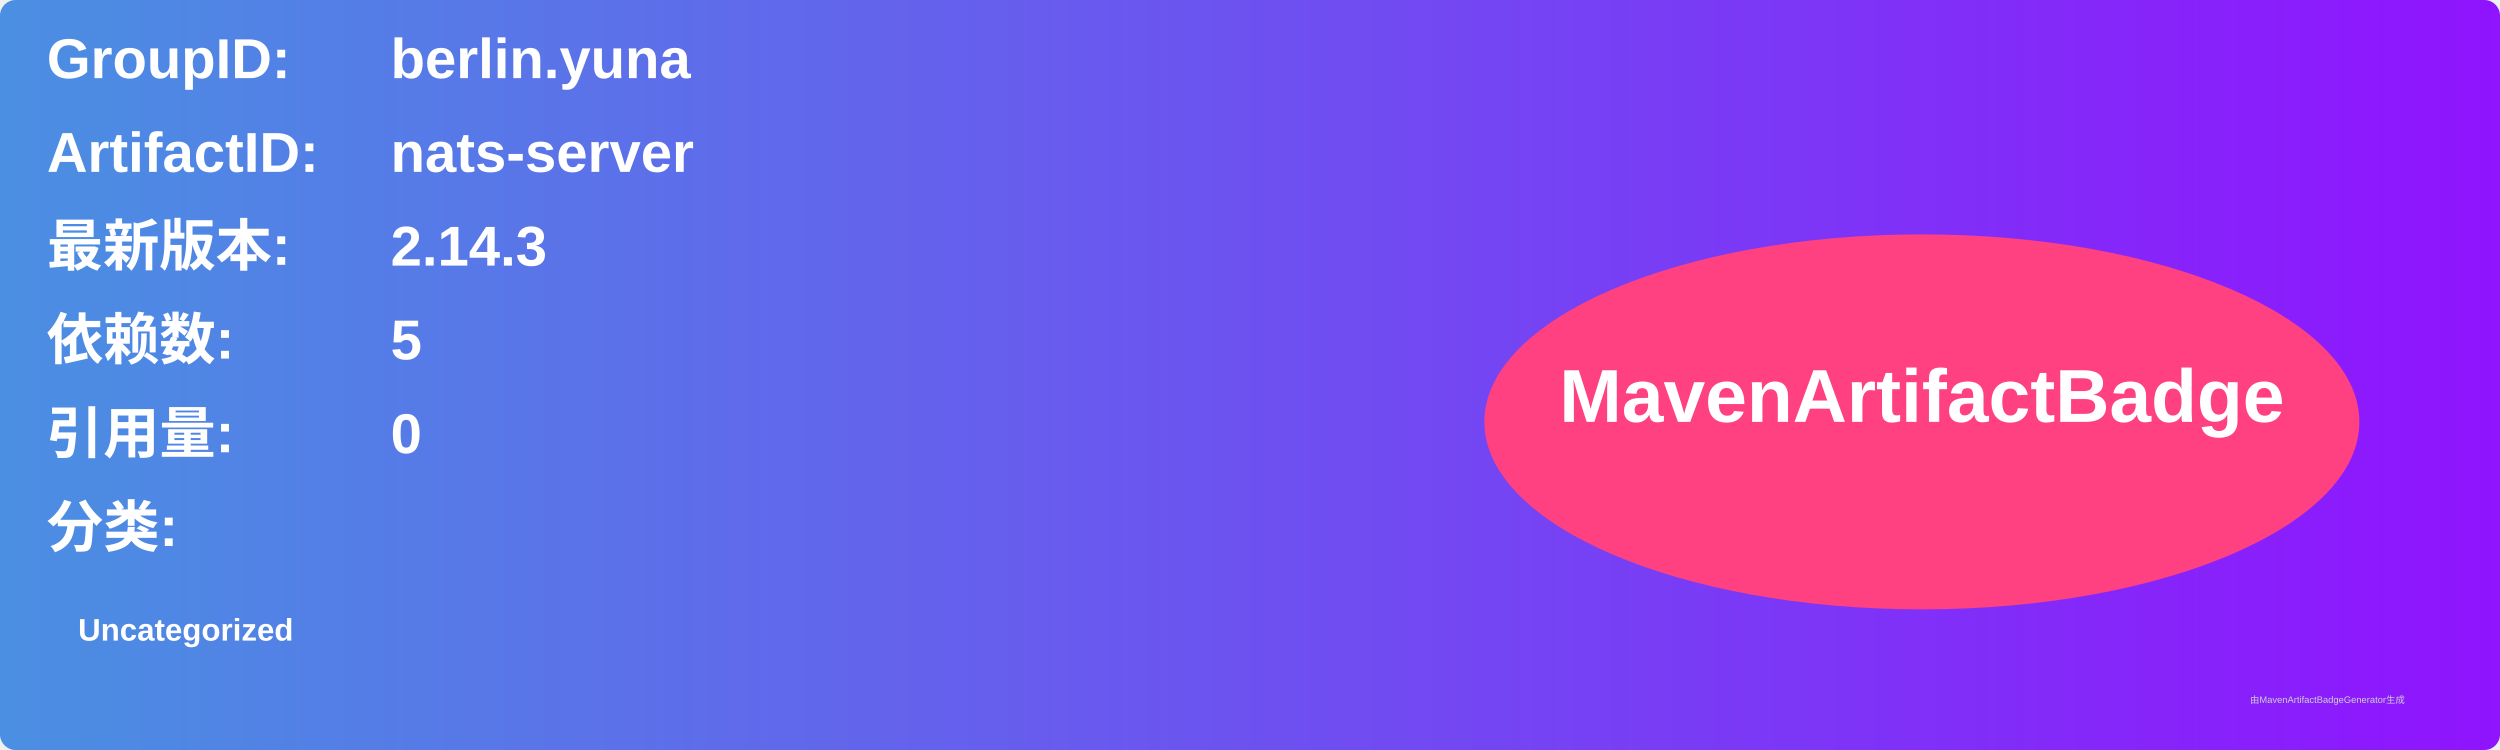
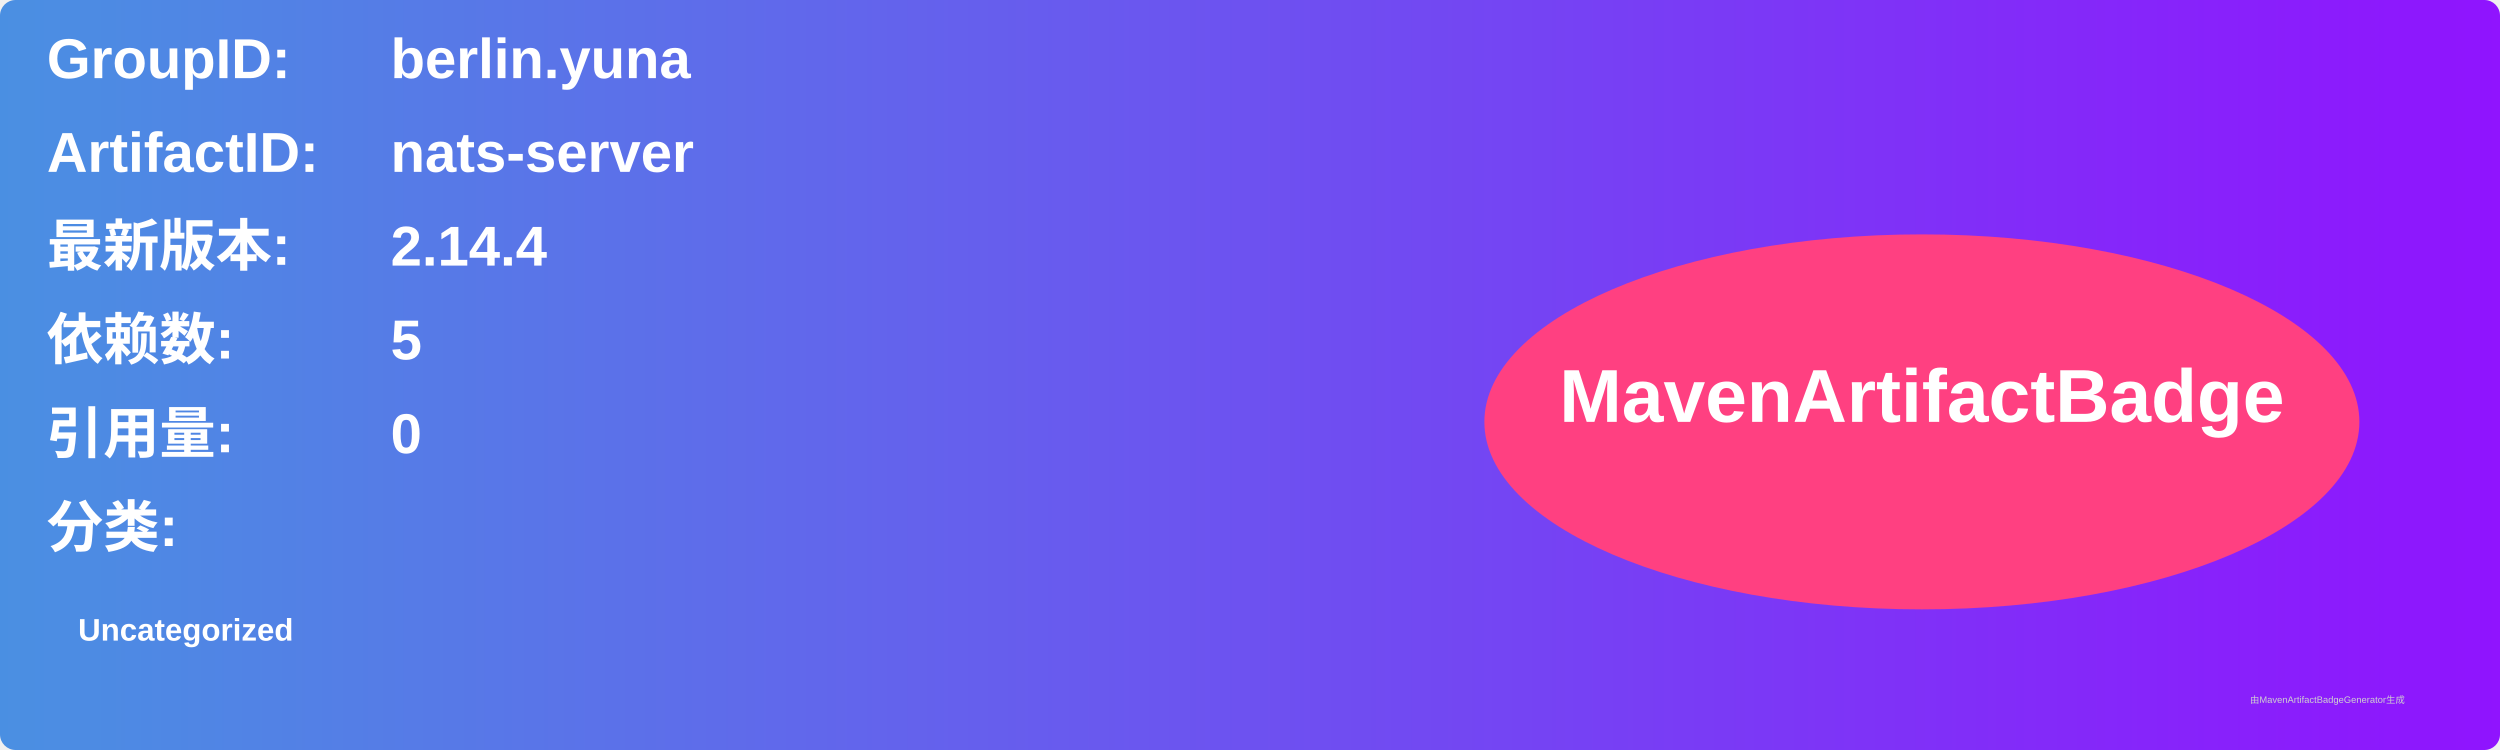
<svg xmlns="http://www.w3.org/2000/svg" width="800" height="240" viewBox="0 0 800 240">
  <linearGradient id="grad" x1="0%" y1="0%" x2="100%" y2="0%">
    <stop offset="0%" stop-color="#4a90e2" />
    <stop offset="100%" stop-color="#9013fe" />
  </linearGradient>
  <rect width="100%" height="100%" rx="5" ry="5" fill="url(#grad)" />
  <g transform="translate(15, 15)">
    <text x="0" y="10" font-family="Arial" font-size="18" fill="white" font-weight="bold" width="260">GroupID:</text>
    <text x="110" y="10" font-family="Arial" font-size="18" fill="white" font-weight="bold" width="460">berlin.yuna</text>
    <text x="0" y="40" font-family="Arial" font-size="18" fill="white" font-weight="bold" width="260">ArtifactID:</text>
    <text x="110" y="40" font-family="Arial" font-size="18" fill="white" font-weight="bold" width="460">nats-server</text>
    <text x="0" y="70" font-family="Arial" font-size="18" fill="white" font-weight="bold">最新版本:</text>
    <text x="110" y="70" font-family="Arial" font-size="18" fill="white" font-weight="bold">
-       <tspan font-weight="bold">2.14.3</tspan>
+       <tspan font-weight="bold">2.14.4</tspan>
    </text>
    <text x="0" y="100" font-family="Arial" font-size="18" fill="white" font-weight="bold">依赖数: </text>
    <text x="110" y="100" font-family="Arial" font-size="18" fill="white">
      <tspan font-weight="bold">5</tspan>
    </text>
    <text x="0" y="130" font-family="Arial" font-size="18" fill="white" font-weight="bold">引用量: </text>
    <text x="110" y="130" font-family="Arial" font-size="18" fill="white">
      <tspan font-weight="bold">0</tspan>
    </text>
    <text x="0" y="160" font-family="Arial" font-size="18" fill="white" font-weight="bold">分类:</text>
    <text x="10" y="190" font-family="Arial" font-size="10" fill="white">
      <tspan font-weight="bold">Uncategorized</tspan>
    </text>
    <ellipse cx="600" cy="120" rx="140" ry="60" fill="#ff4081" />
    <text x="600" y="120" text-anchor="middle" font-family="Arial" font-size="24" fill="white" font-weight="bold">MavenArtifactBadge</text>
  </g>
  <text x="720" y="225" font-family="Arial" font-size="3" fill="#d0d0d0">由MavenArtifactBadgeGenerator生成</text>
</svg>
